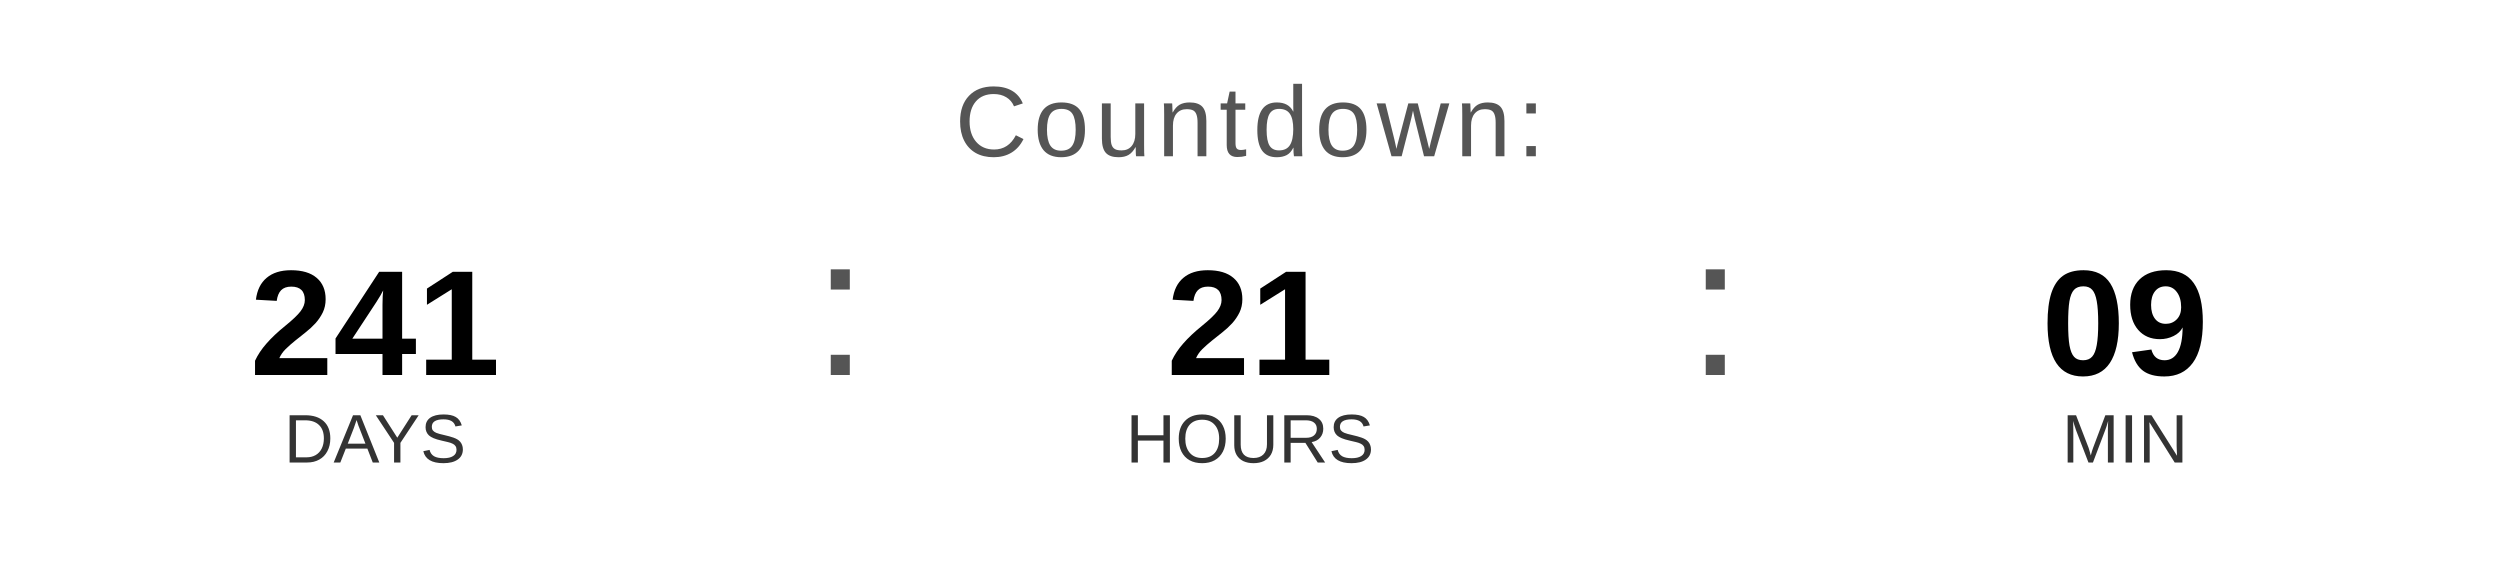
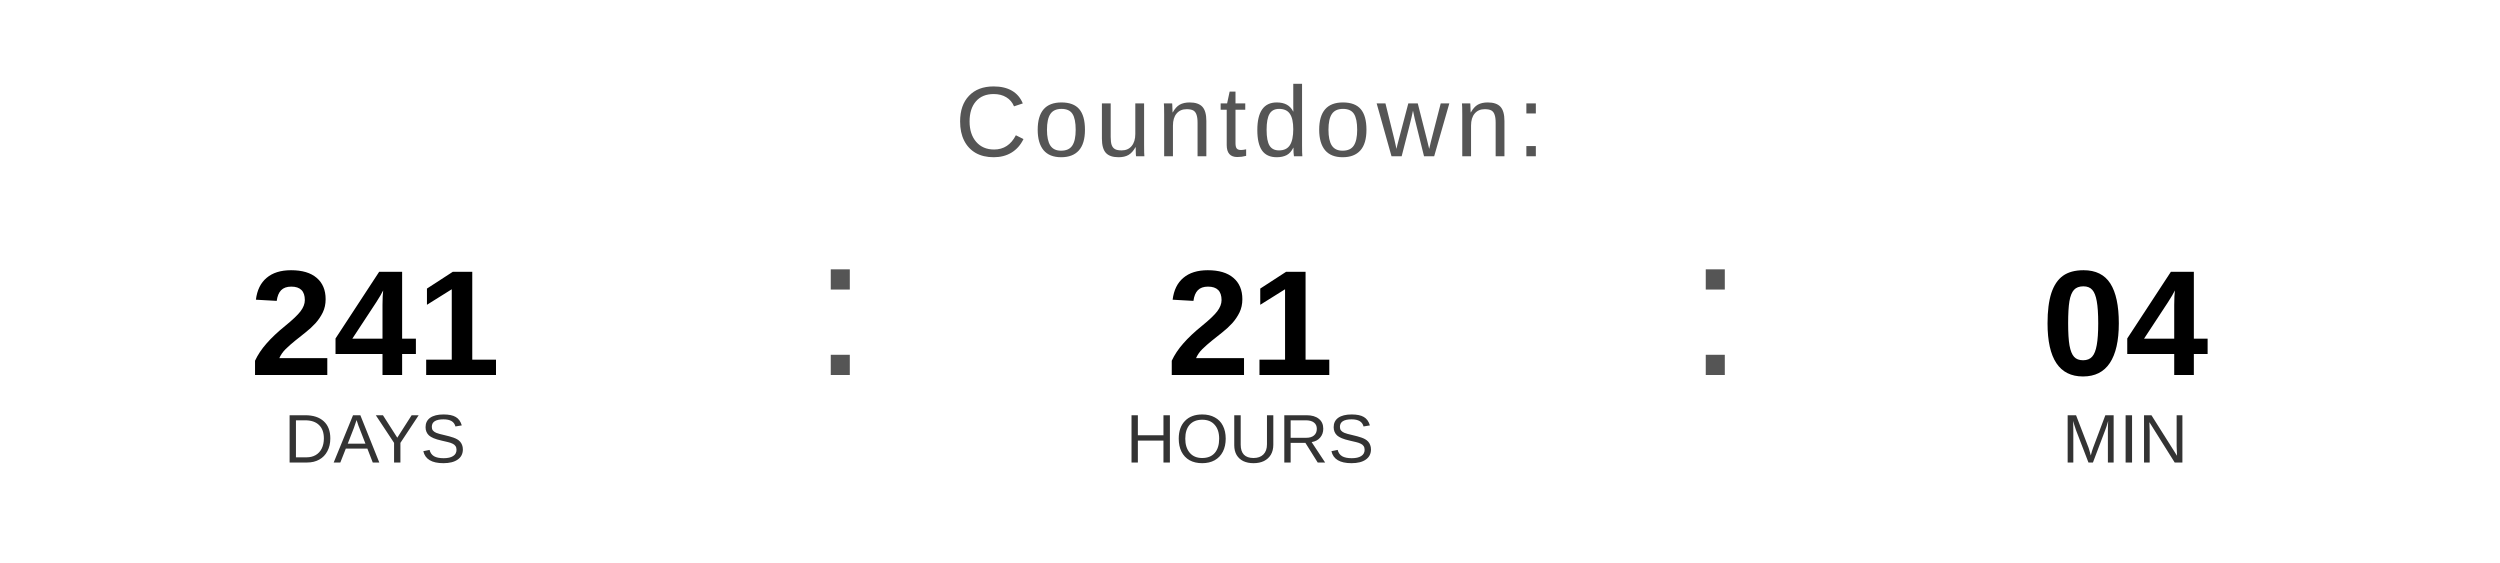
<svg xmlns="http://www.w3.org/2000/svg" width="400" height="90" viewBox="0 0 400 90">
  <text x="200" y="25" font-family="Arial, Helvetica, sans-serif" font-size="16" fill="#555555" text-anchor="middle" letter-spacing="1">
    Countdown:
  </text>
  <text x="60" y="60" font-family="Arial, Helvetica, sans-serif" font-size="24" font-weight="bold" fill="#000000" text-anchor="middle">241</text>
  <text x="60" y="74" font-family="Arial, Helvetica, sans-serif" font-size="11" fill="#333333" text-anchor="middle">DAYS</text>
  <text x="130" y="60" font-family="Arial, sans-serif" font-size="32" fill="#555555">:</text>
  <text x="200" y="60" font-family="Arial, Helvetica, sans-serif" font-size="24" font-weight="bold" fill="#000000" text-anchor="middle">21</text>
  <text x="200" y="74" font-family="Arial, Helvetica, sans-serif" font-size="11" fill="#333333" text-anchor="middle">HOURS</text>
  <text x="270" y="60" font-family="Arial, sans-serif" font-size="32" fill="#555555">:</text>
-   <text x="340" y="60" font-family="Arial, Helvetica, sans-serif" font-size="24" font-weight="bold" fill="#000000" text-anchor="middle">09</text>
+   <text x="340" y="60" font-family="Arial, Helvetica, sans-serif" font-size="24" font-weight="bold" fill="#000000" text-anchor="middle">04</text>
  <text x="340" y="74" font-family="Arial, Helvetica, sans-serif" font-size="11" fill="#333333" text-anchor="middle">MIN</text>
</svg>
